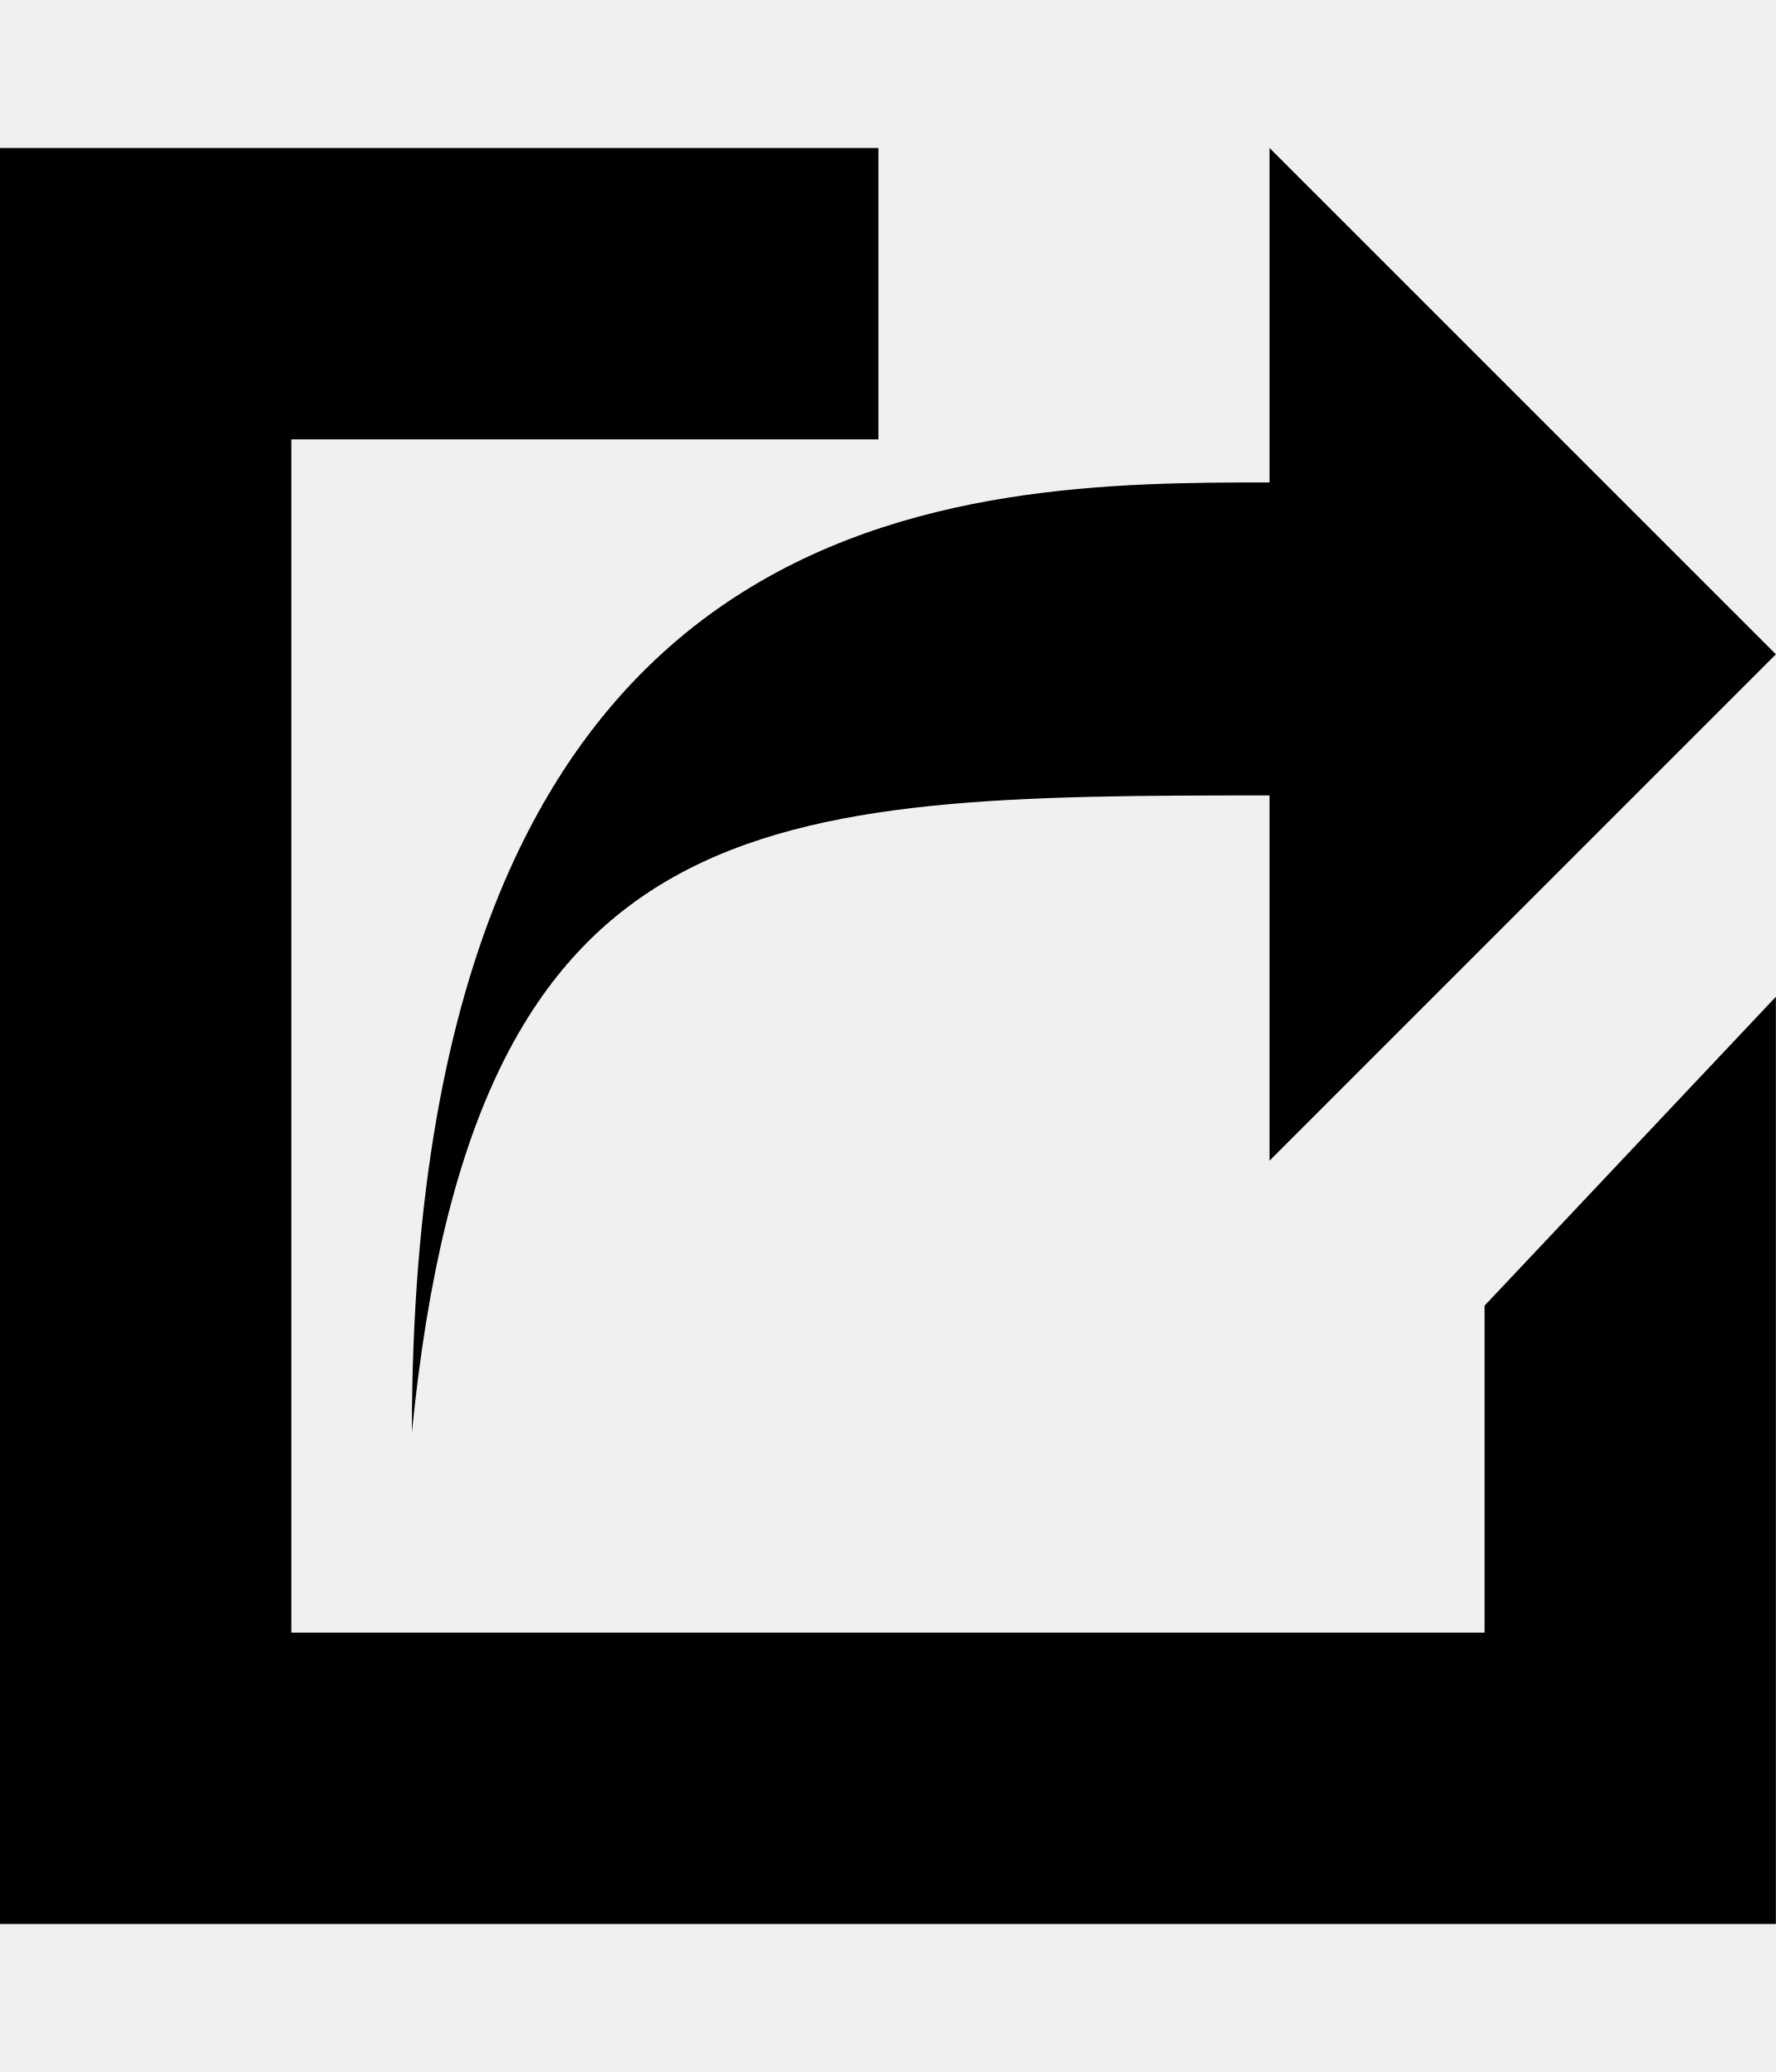
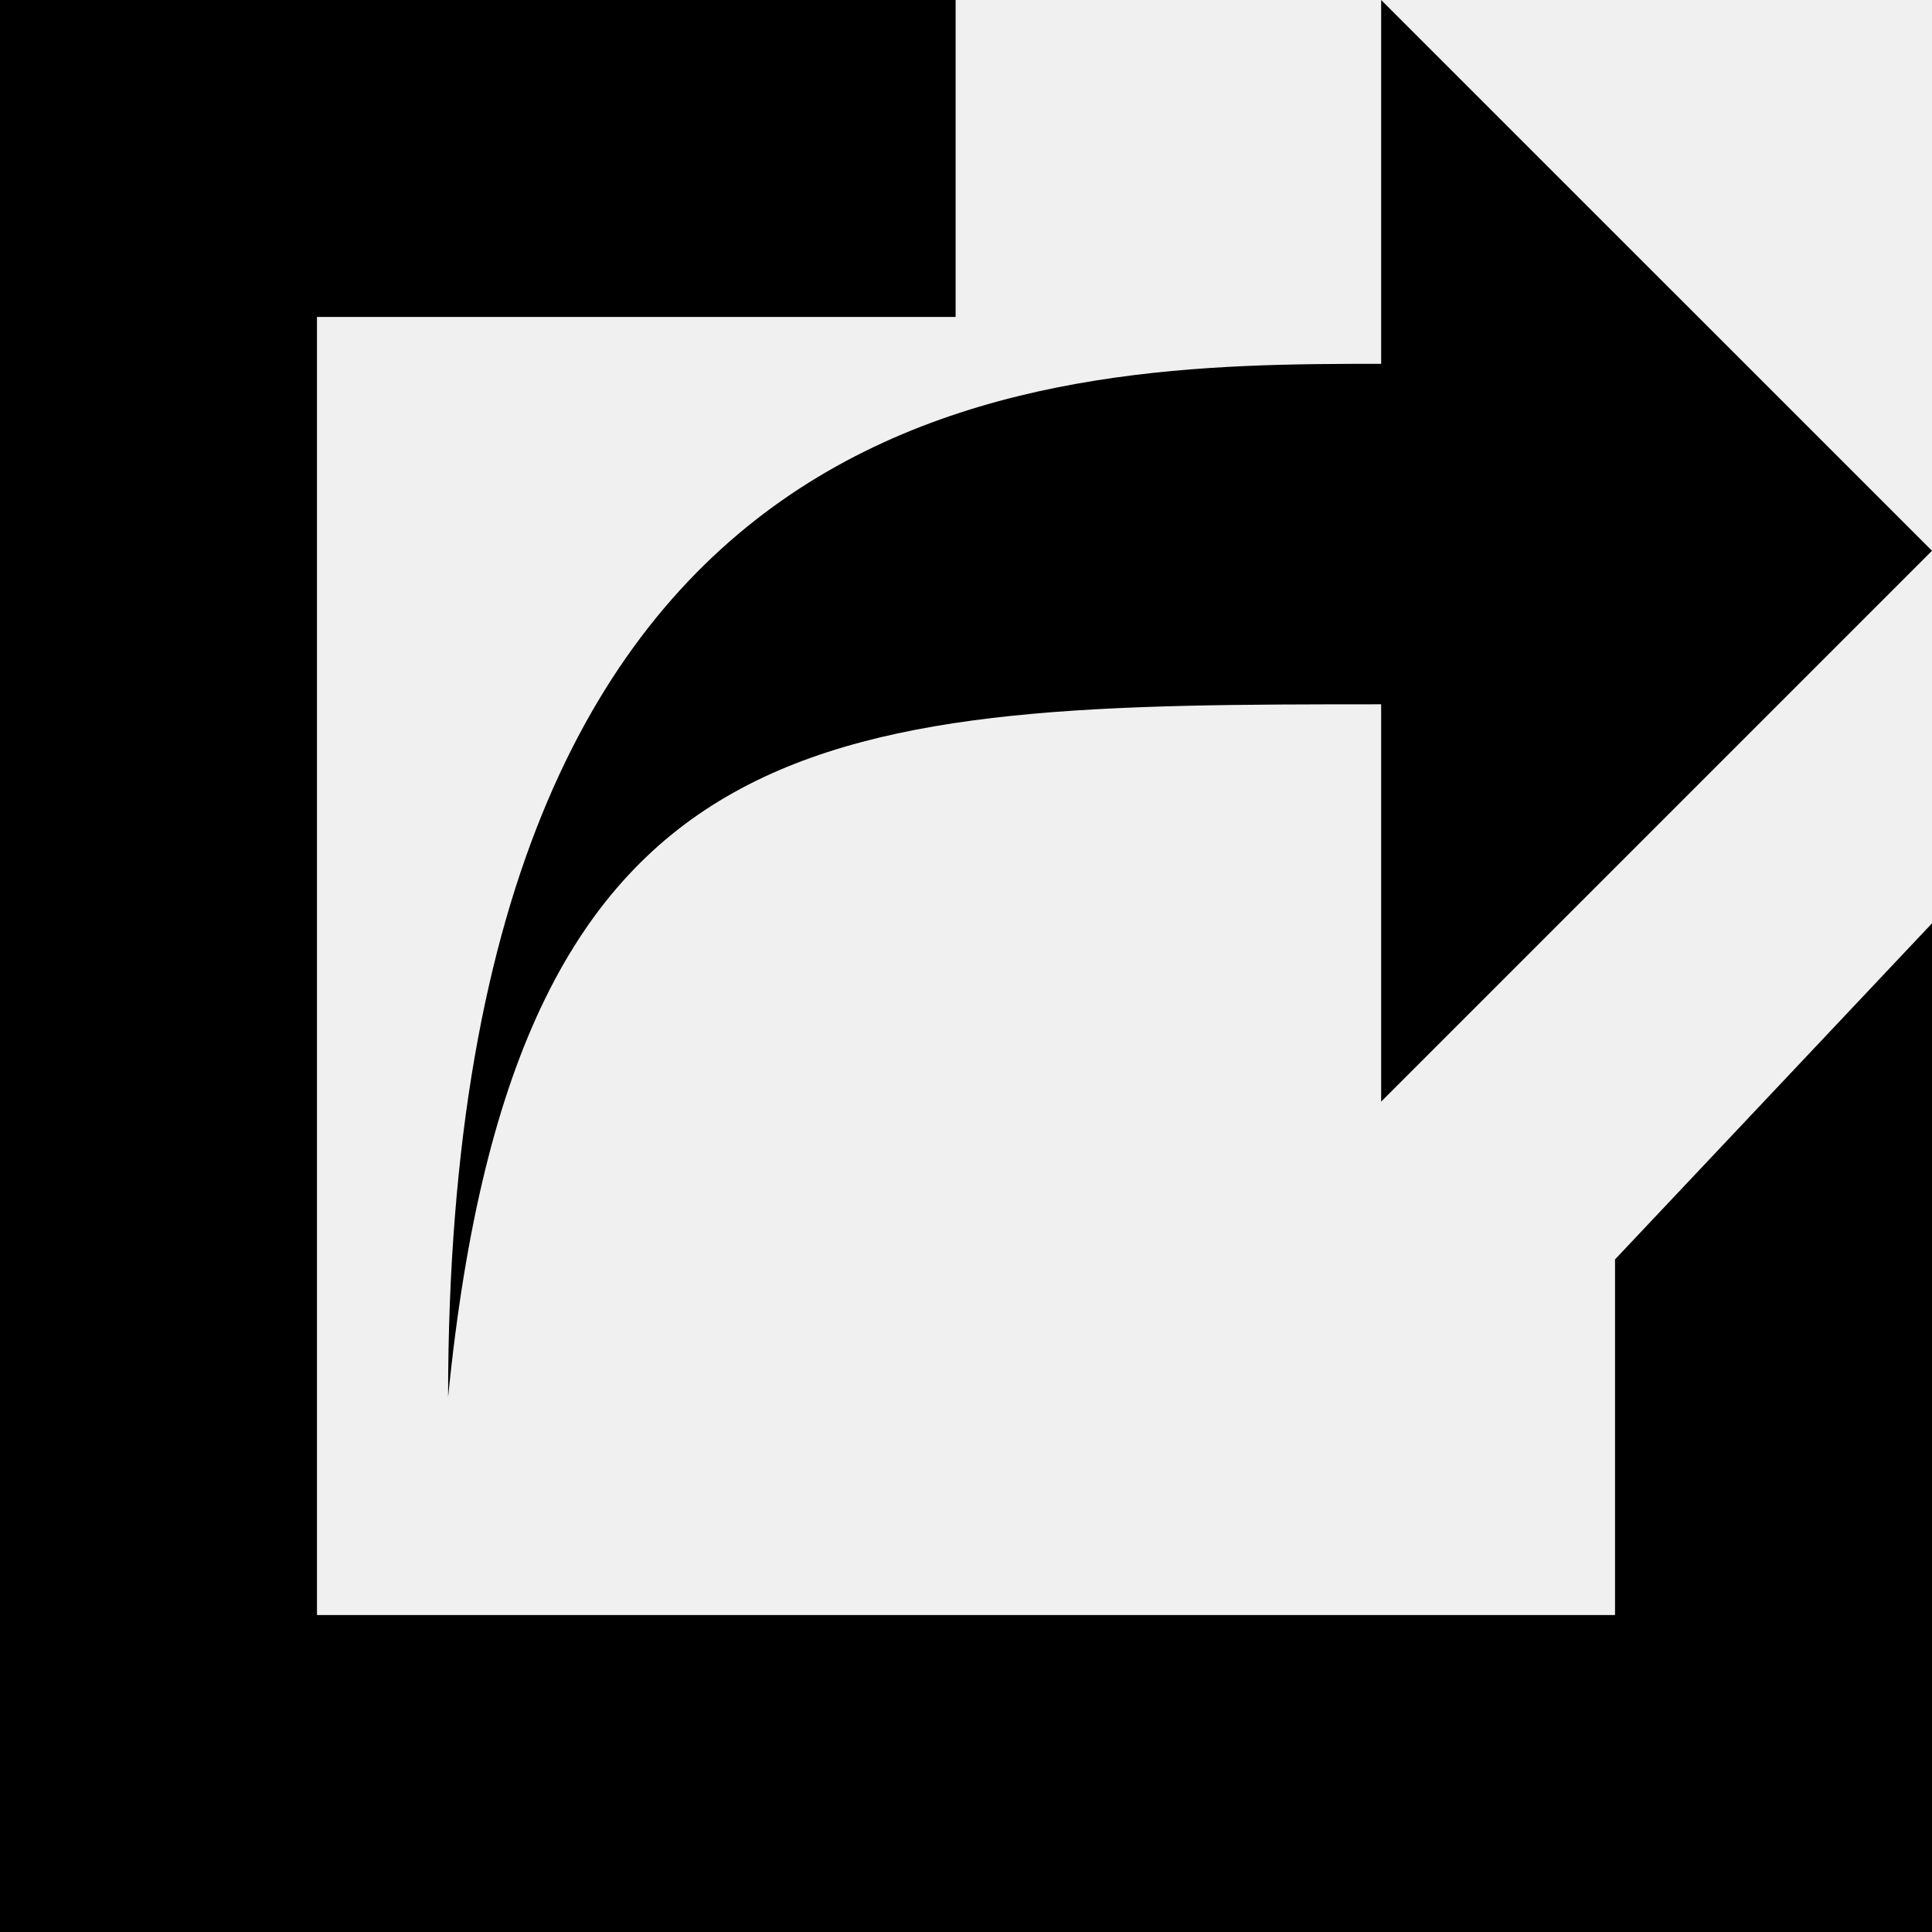
- <svg xmlns="http://www.w3.org/2000/svg" id="svg2" style="margin-top:9px;margin-left:10px;" version="1.1" data-tags="remove-circle, cancel, close, remove, delete" height="896" width="768" data-du="" viewBox="0 0 768 896">
+ <svg xmlns="http://www.w3.org/2000/svg" id="svg2" version="1.1" data-tags="remove-circle, cancel, close, remove, delete" height="1200" width="1200" data-du="" viewBox="0 0 1200 1200">
  <defs id="defs32">
    <pattern id="pattern13199" width="811.314" patternUnits="userSpaceOnUse" patternTransform="translate(-1692.996,113.8855)" height="483.721">
      <path id="path13201" filter="url(#filter3767)" d="M241.86,83.182H569.453A158.678,158.678 0 0 1 728.131,241.86V241.86A158.678,158.678 0 0 1 569.453,400.538H241.86A158.678,158.678 0 0 1 83.182,241.86V241.86A158.678,158.678 0 0 1 241.86,83.182" />
    </pattern>
    <mask id="mask13195" maskUnits="userSpaceOnUse">
-       <path id="path13197" stroke="#000" fill="#fff" d="m-957.186,582.246 40.949,-299.441 -144.602,-8.958 -10.237,67.822 -12.797,11.517 -8.958,216.263 -65.263,-21.754 14.076,-270.009 -74.22,-6.398 -11.517,28.152 -14.076,225.22 -42.229,-8.958 2.559,-250.814 -6.398,0 -7.678,-70.381 -33.271,1.28 -1.28,29.432 -7.678,17.915 -2.559,189.39 -26.873,33.271 2.559,88.297 40.949,19.195 34.551,-46.068 284.085,76.78 49.907,-21.754" />
+       <path id="path13197" d="m -957.186,582.246 40.949,-299.441 -144.602,-8.958 -10.237,67.822 -12.797,11.517 -8.958,216.263 -65.263,-21.754 14.076,-270.009 -74.22,-6.398 -11.517,28.152 -14.076,225.22 -42.229,-8.958 2.559,-250.814 -6.398,0 -7.678,-70.381 -33.271,1.28 -1.28,29.432 -7.678,17.915 -2.559,189.39 -26.873,33.271 2.559,88.297 40.949,19.195 34.551,-46.068 284.085,76.78 49.907,-21.754" style="fill:#ffffff;stroke:#000000" />
    </mask>
-     <filter id="filter13191" y="-.262" x="-.129" width="1.258" height="1.524">
+     <filter id="filter13191" y="-0.262" x="-0.129" width="1.258" height="1.524" color-interpolation-filters="sRGB">
      <feGaussianBlur id="feGaussianBlur13193" stdDeviation="34.659" />
    </filter>
  </defs>
-   <path style="font-size:1353.902px;font-style:italic;letter-spacing:0;word-spacing:0;font-family:Serif" d="M 0 64 L 0 832 L 768 832 L 768 431.031 L 642 564.625 L 642 706 L 126 706 L 126 190 L 379.875 190 L 379.875 64 L 0 64 z M 549.031 64 L 549.031 208.625 C 417.669 208.628 178.125 210.068 178.125 619.438 C 205.284 345.686 330.044 343.972 549.031 343.969 L 549.031 501.906 L 768 282.938 L 549.031 64 z " id="path20797" />
+   <path style="font-size:1353.902px;font-style:italic;letter-spacing:0;word-spacing:0;font-family:Serif" d="m 0,0 0,1200 1200,0 0,-626.514 -196.875,208.74 0,220.898 -806.25,0 0,-806.25 396.68,0 0,-196.875 L 0,0 z m 857.861,0 0,225.977 c -205.254,0.005 -579.541,2.254 -579.541,641.895 42.436,-427.737 237.374,-430.415 579.541,-430.42 l 0,246.777 L 1200,342.09 857.861,0 z" id="path20797" />
</svg>
